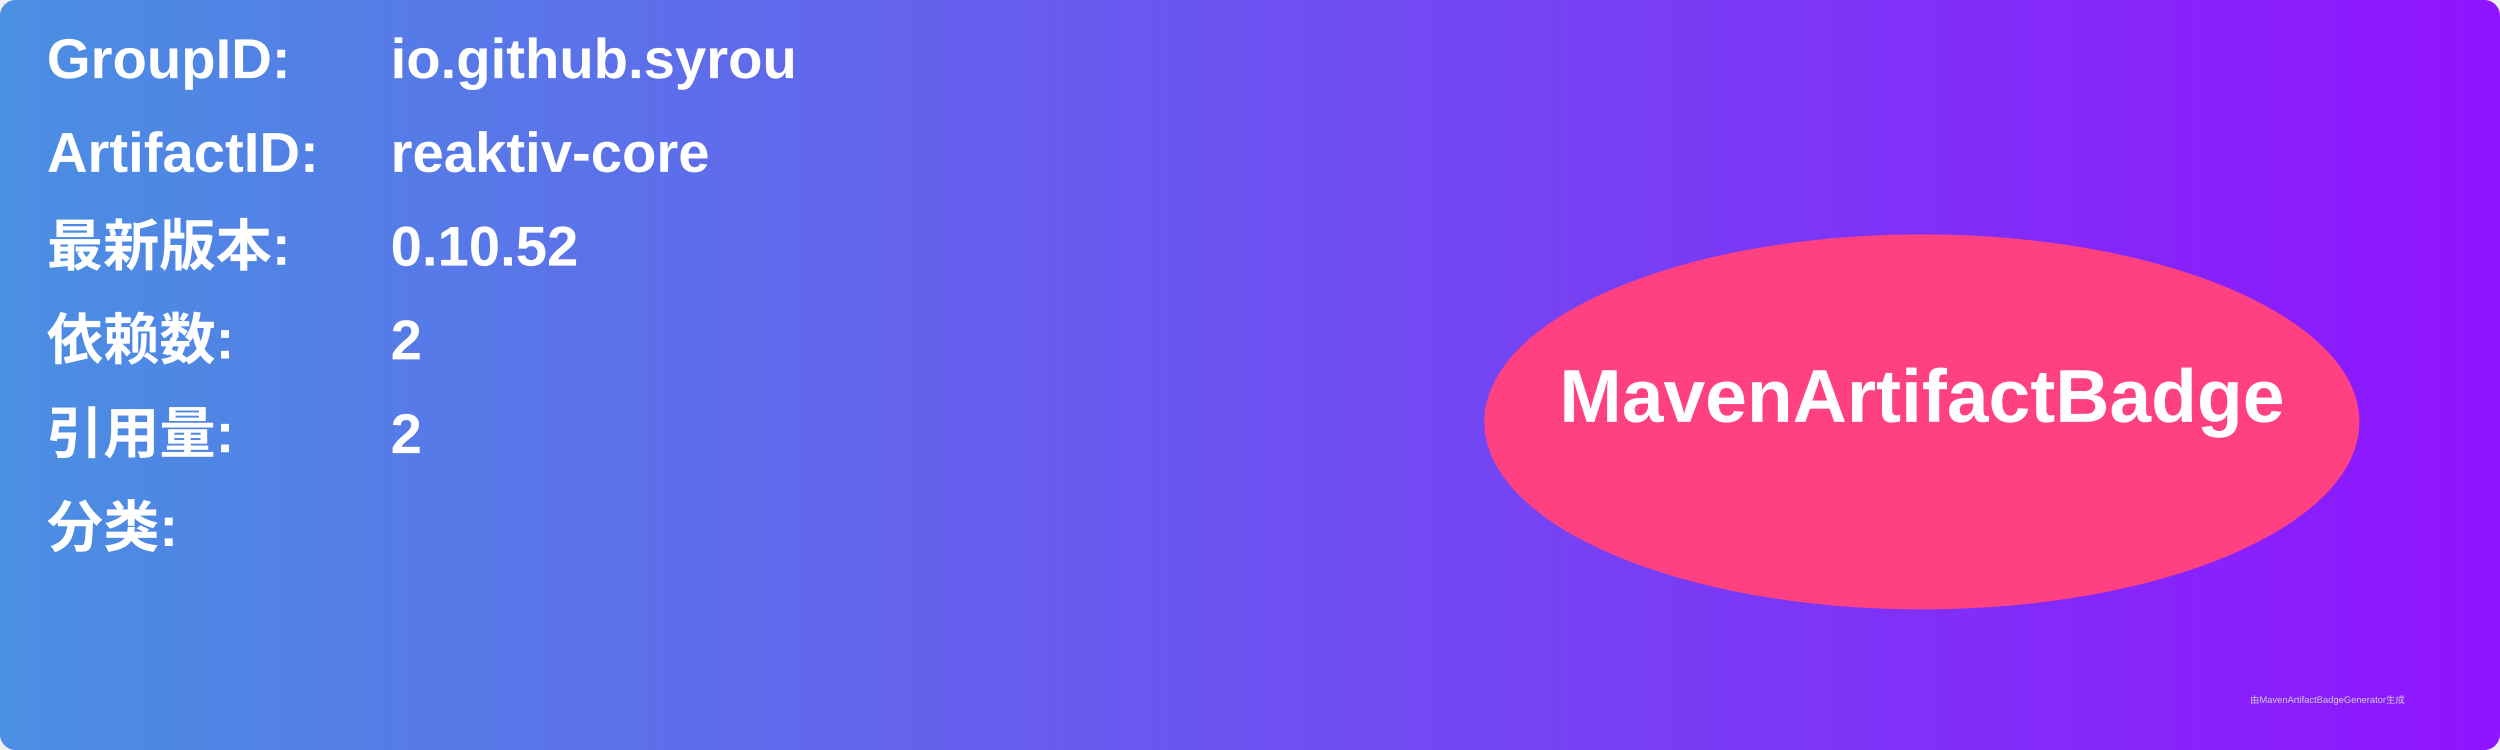
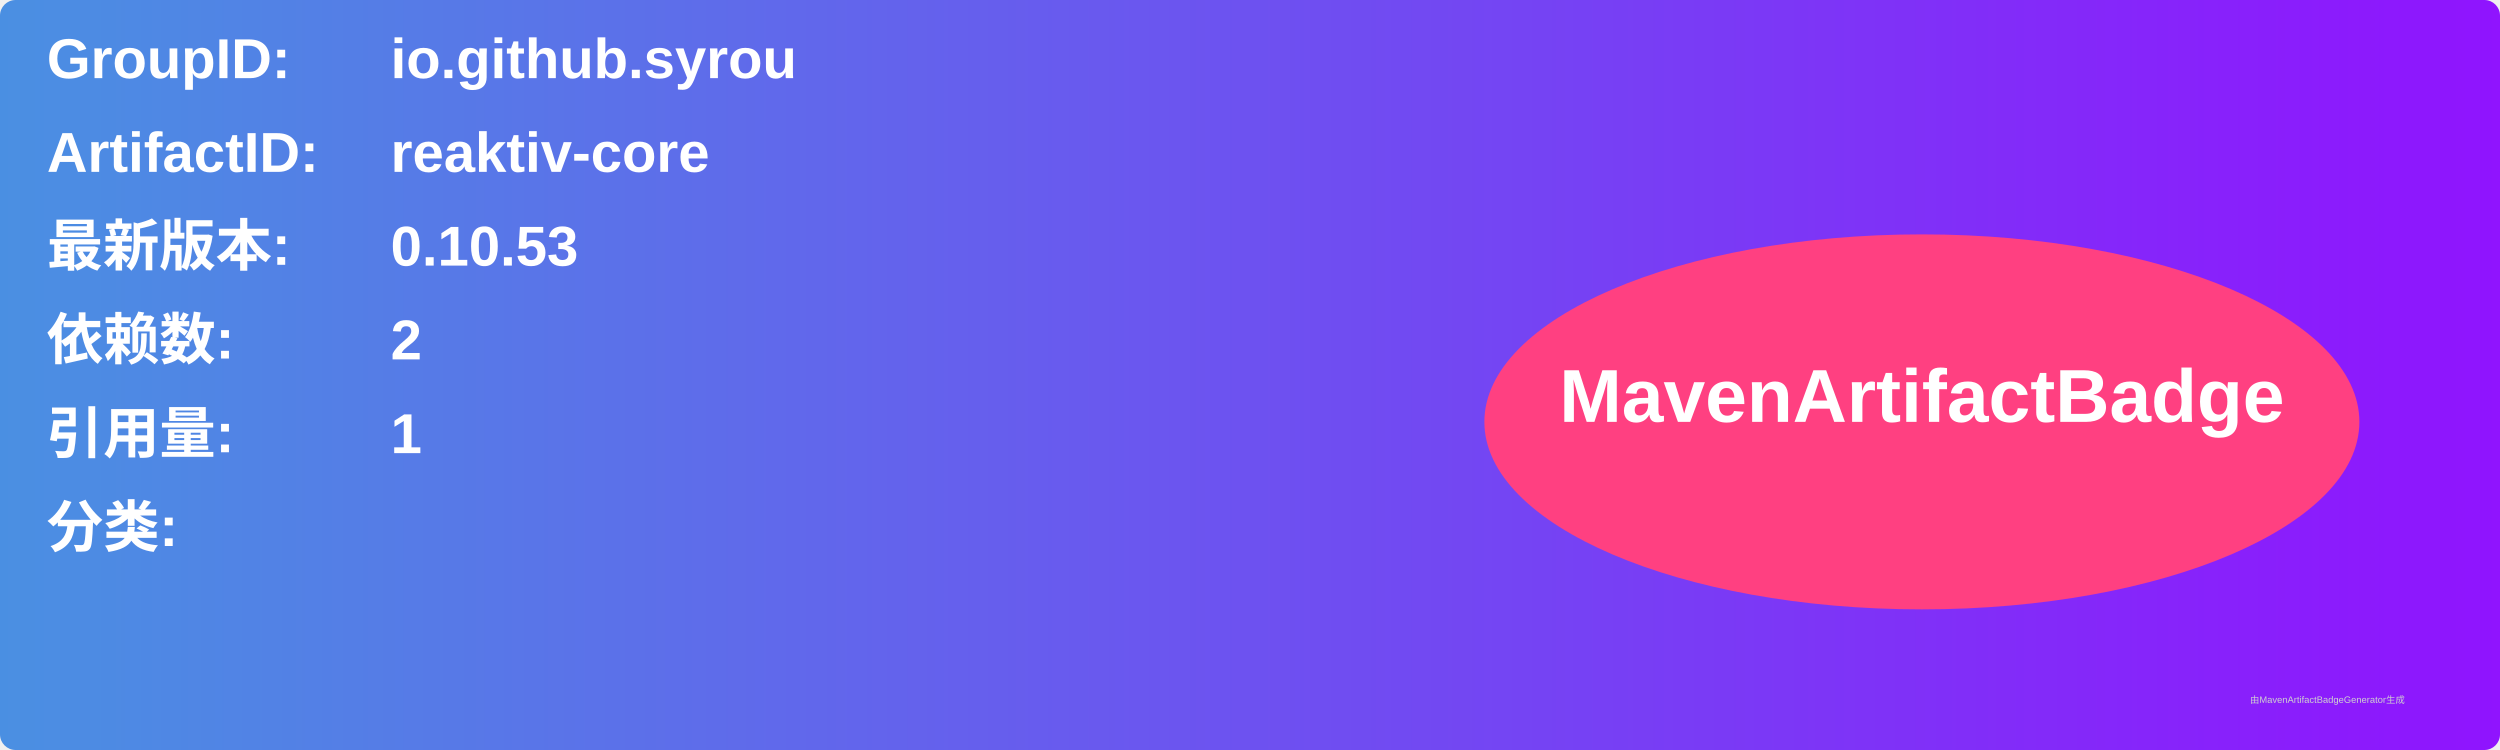
<svg xmlns="http://www.w3.org/2000/svg" width="800" height="240" viewBox="0 0 800 240">
  <linearGradient id="grad" x1="0%" y1="0%" x2="100%" y2="0%">
    <stop offset="0%" stop-color="#4a90e2" />
    <stop offset="100%" stop-color="#9013fe" />
  </linearGradient>
  <rect width="100%" height="100%" rx="5" ry="5" fill="url(#grad)" />
  <g transform="translate(15, 15)">
    <text x="0" y="10" font-family="Arial" font-size="18" fill="white" font-weight="bold" width="260">GroupID:</text>
    <text x="110" y="10" font-family="Arial" font-size="18" fill="white" font-weight="bold" width="460">io.github.syrou</text>
    <text x="0" y="40" font-family="Arial" font-size="18" fill="white" font-weight="bold" width="260">ArtifactID:</text>
    <text x="110" y="40" font-family="Arial" font-size="18" fill="white" font-weight="bold" width="460">reaktiv-core</text>
    <text x="0" y="70" font-family="Arial" font-size="18" fill="white" font-weight="bold">最新版本:</text>
    <text x="110" y="70" font-family="Arial" font-size="18" fill="white" font-weight="bold">
-       <tspan font-weight="bold">0.10.52</tspan>
+       <tspan font-weight="bold">0.10.53</tspan>
    </text>
    <text x="0" y="100" font-family="Arial" font-size="18" fill="white" font-weight="bold">依赖数: </text>
    <text x="110" y="100" font-family="Arial" font-size="18" fill="white">
      <tspan font-weight="bold">2</tspan>
    </text>
    <text x="0" y="130" font-family="Arial" font-size="18" fill="white" font-weight="bold">引用量: </text>
    <text x="110" y="130" font-family="Arial" font-size="18" fill="white">
-       <tspan font-weight="bold">2</tspan>
+       <tspan font-weight="bold">1</tspan>
    </text>
    <text x="0" y="160" font-family="Arial" font-size="18" fill="white" font-weight="bold">分类:</text>
    <text x="10" y="190" font-family="Arial" font-size="10" fill="white">
      <tspan font-weight="bold" />
    </text>
    <ellipse cx="600" cy="120" rx="140" ry="60" fill="#ff4081" />
    <text x="600" y="120" text-anchor="middle" font-family="Arial" font-size="24" fill="white" font-weight="bold">MavenArtifactBadge</text>
  </g>
  <text x="720" y="225" font-family="Arial" font-size="3" fill="#d0d0d0">由MavenArtifactBadgeGenerator生成</text>
</svg>
